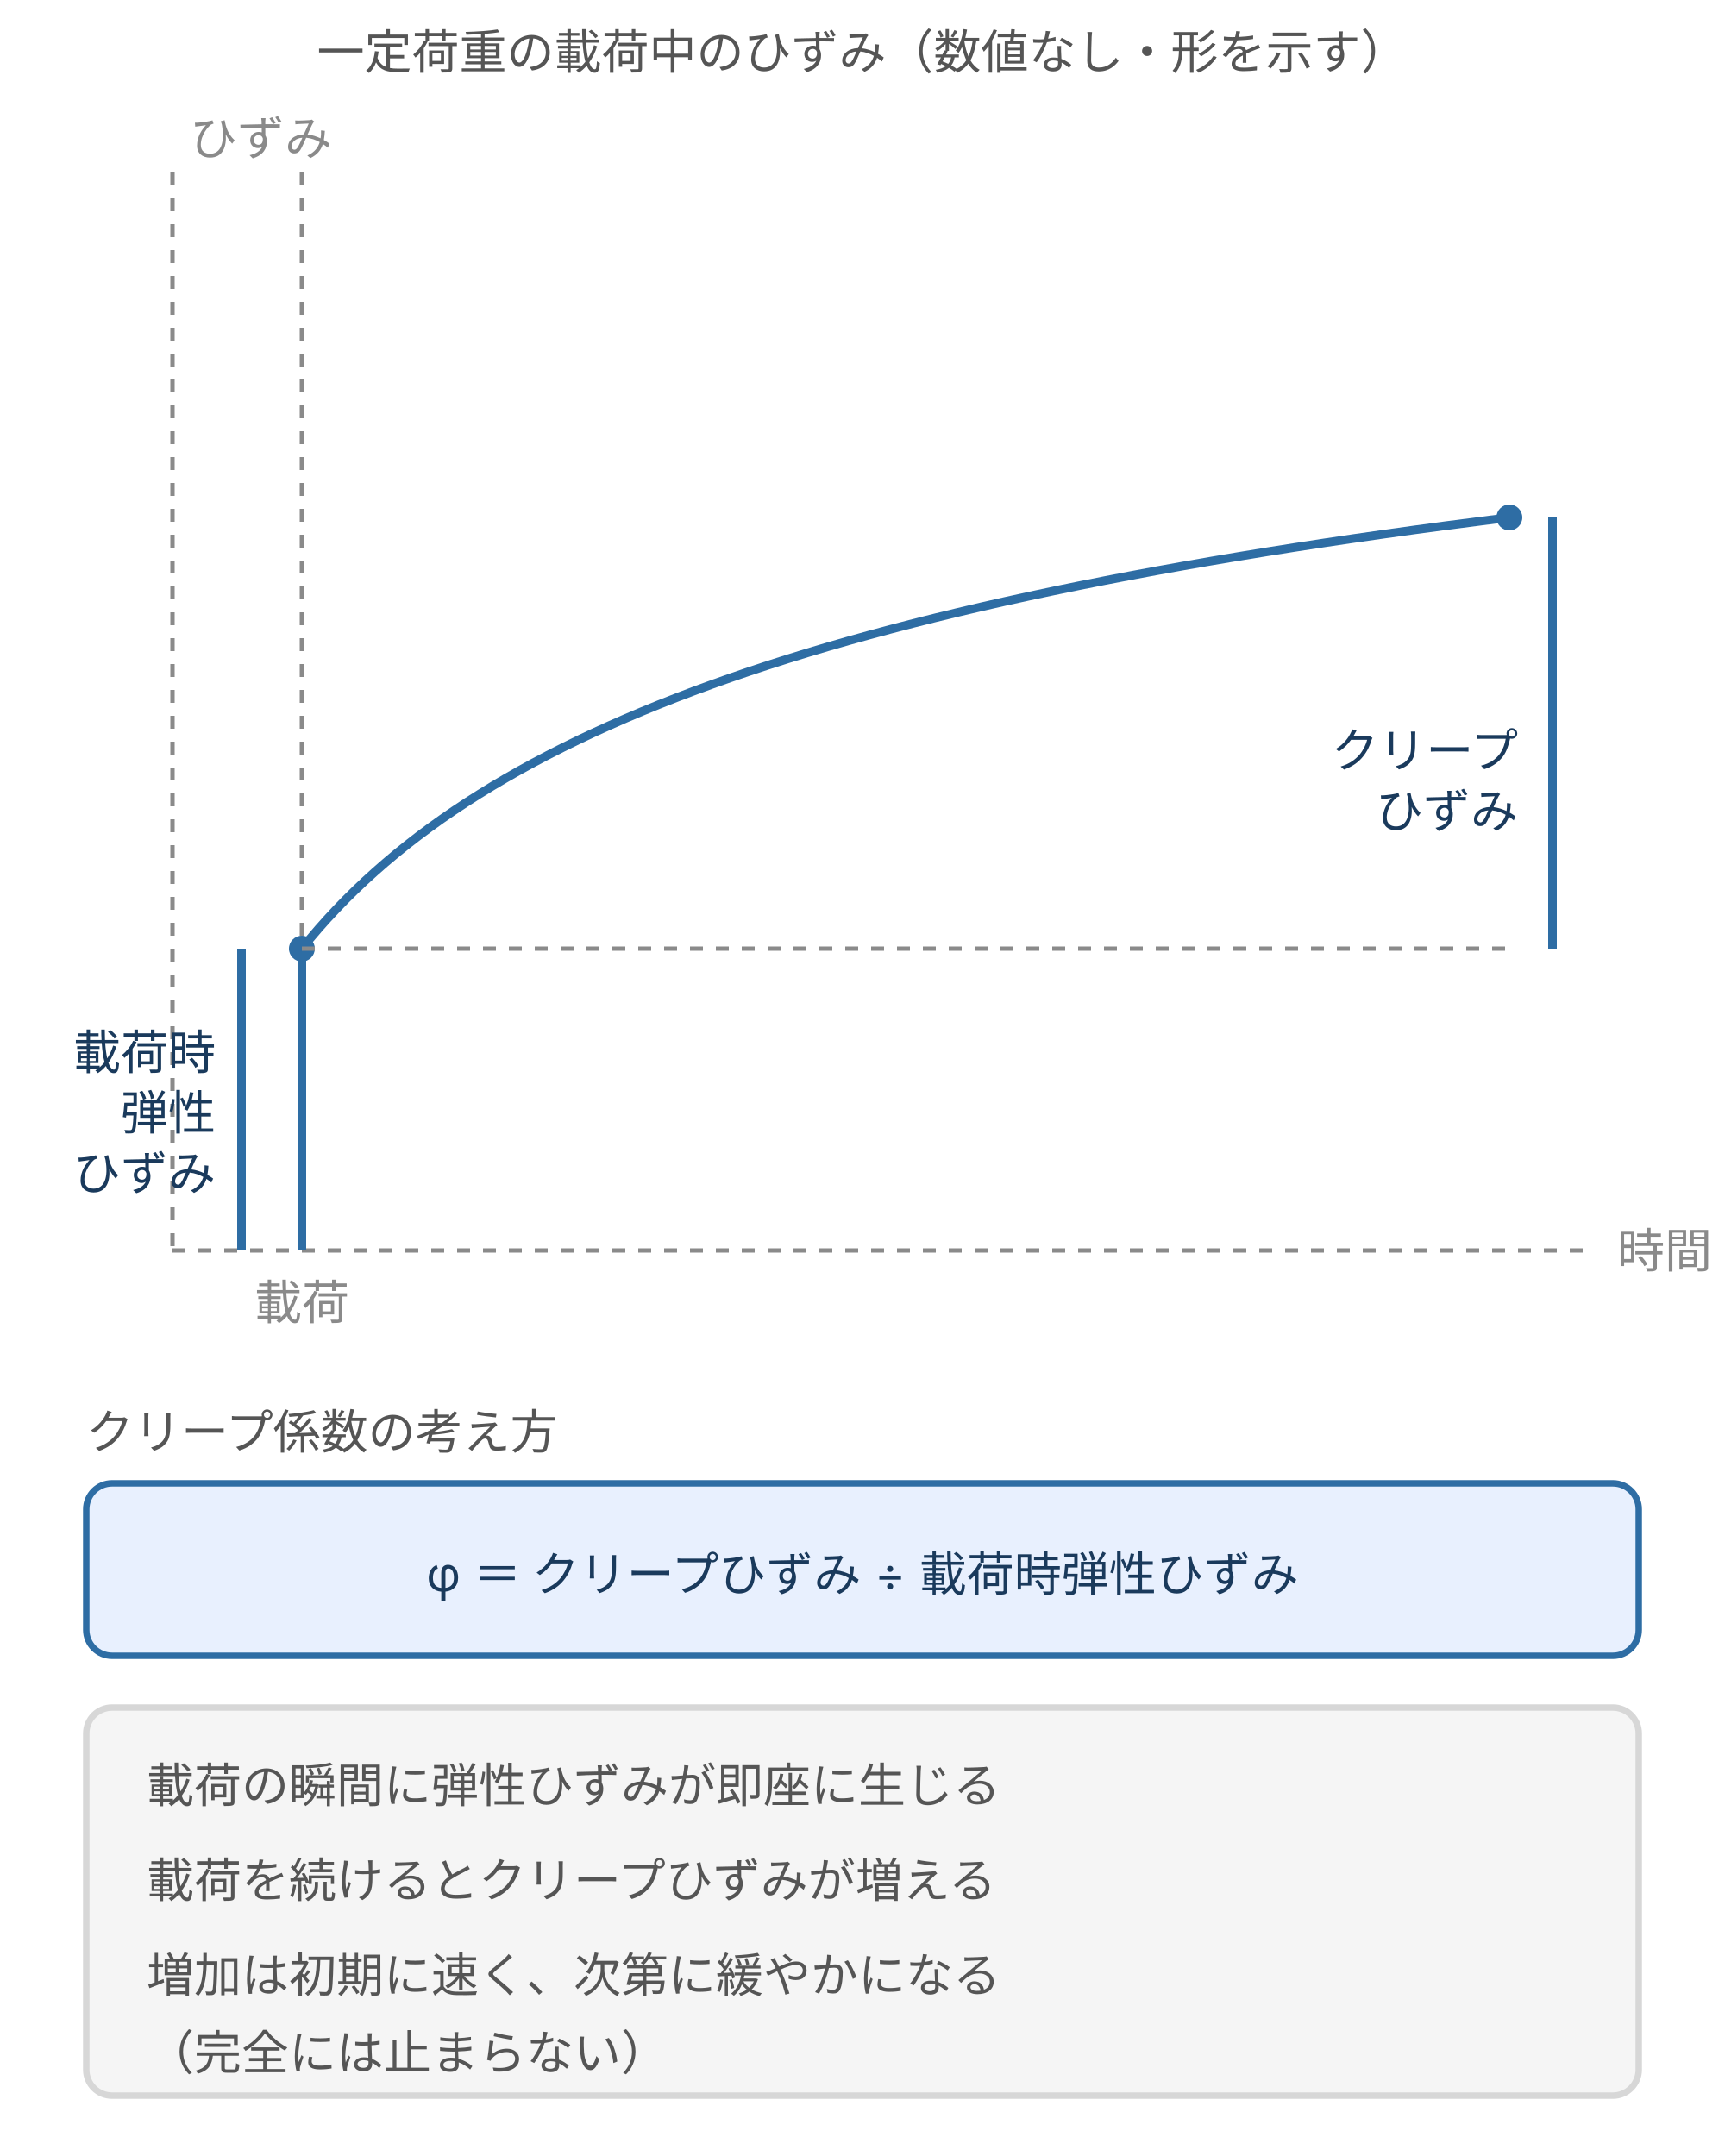
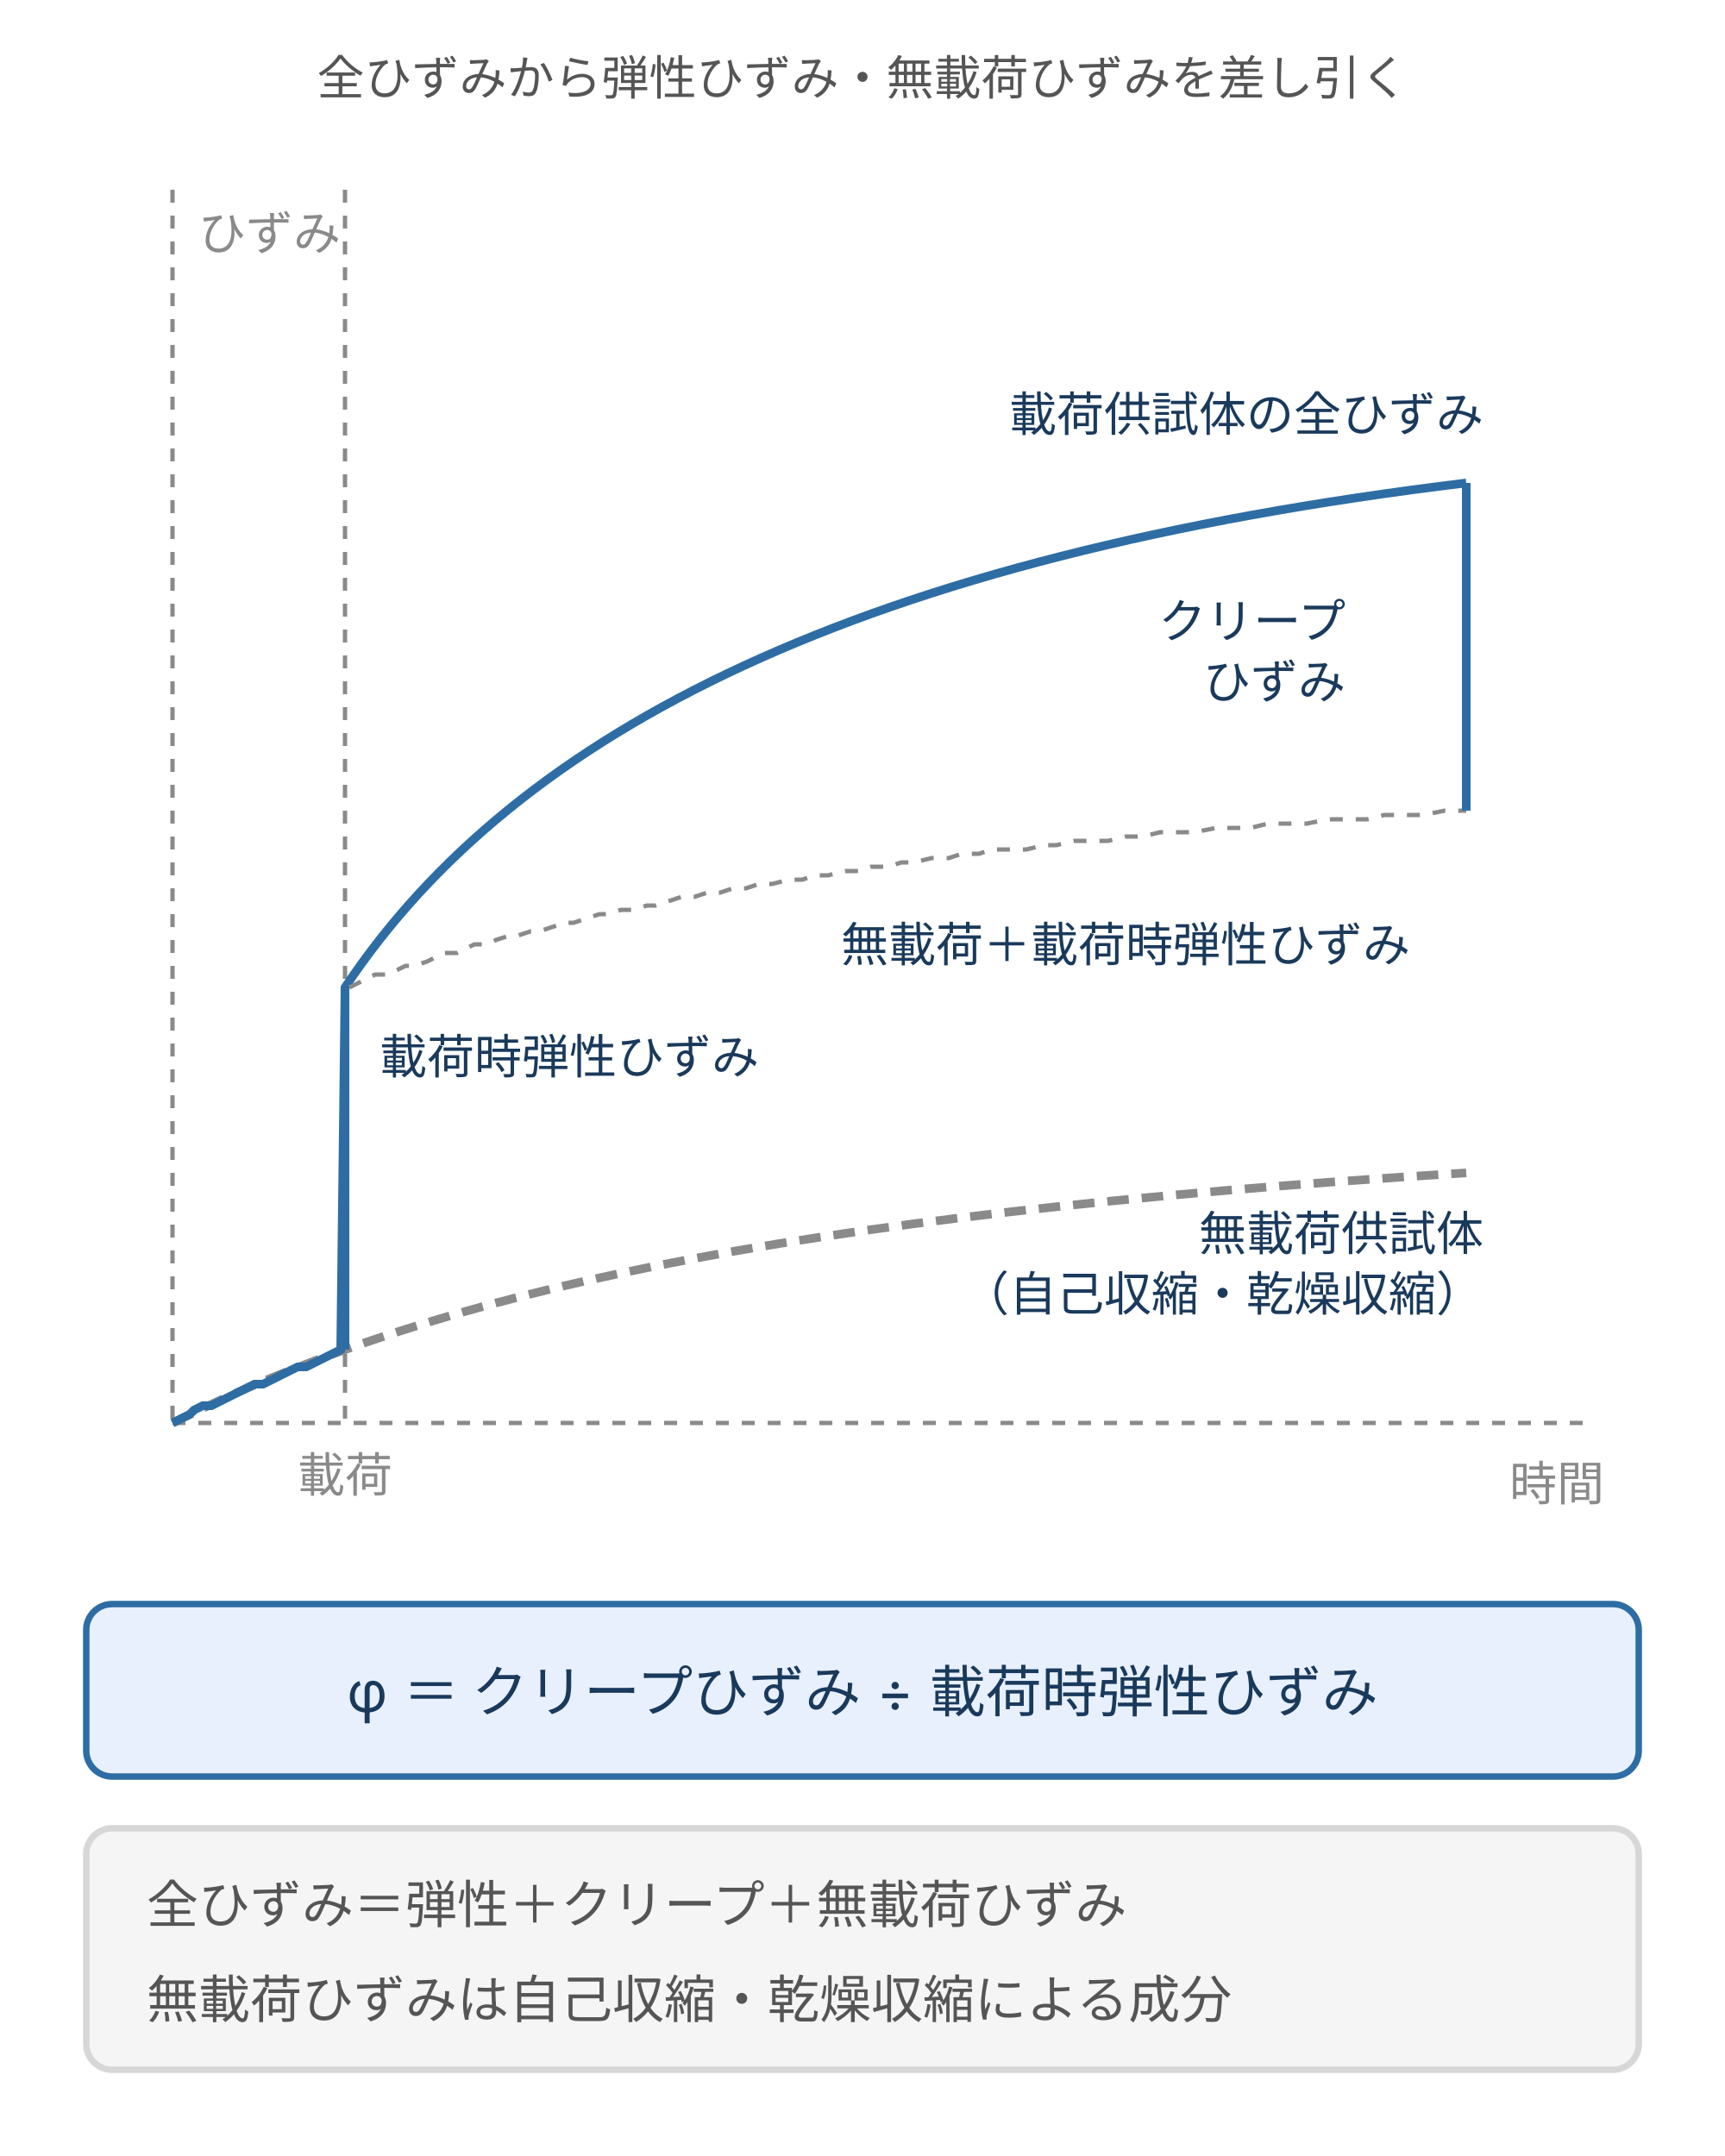
- <svg xmlns="http://www.w3.org/2000/svg" viewBox="0 0 400 500" style="max-width:400px;width:100%" role="img" aria-label="一定荷重を載荷し続けたときのひずみの時間変化。載荷の瞬間に載荷時弾性ひずみが生じ、その後クリープひずみが時間とともに増える。クリープ係数はクリープひずみを載荷時弾性ひずみで割った値">
+ <svg xmlns="http://www.w3.org/2000/svg" viewBox="0 0 400 500" style="max-width:400px;width:100%" role="img" aria-label="載荷供試体と無載荷供試体のひずみの時間変化。載荷供試体の全ひずみから、載荷時弾性ひずみと無載荷供試体のひずみ（自己収縮・乾燥収縮）を引いた差がクリープひずみで、クリープ係数はこれを載荷時弾性ひずみで割った値">
  <defs>
    <style>
      text { font-family: Inter, "Noto Sans JP", "Hiragino Kaku Gothic ProN", "Hiragino Sans", sans-serif; }
      .t-lead  { font-size: 11px; fill: #555; }
      .t-axis  { font-size: 11px; fill: #8a8a8a; }
      .t-label { font-size: 11px; fill: #1a3a5c; }
-       .t-desc  { font-size: 11px; fill: #555; }
+       .t-desc  { font-size: 12px; fill: #555; }
      .line-main { stroke: #2e6da4; stroke-width: 2; fill: none; }
+       .line-sub { stroke: #8a8a8a; stroke-width: 2; stroke-dasharray: 5 3; fill: none; }
      .line-dash { stroke: #8a8a8a; stroke-width: 1; stroke-dasharray: 3 3; fill: none; }
      .box { fill: #f5f5f5; stroke: #d7d7d7; stroke-width: 1.5; }
      .box-b { fill: #e8f0fe; stroke: #2e6da4; stroke-width: 1.5; }
    </style>
  </defs>
-   <text class="t-lead" x="200" y="16" text-anchor="middle">一定荷重の載荷中のひずみ（数値なし・形を示す）</text>
-   <line class="line-dash" x1="40" y1="290" x2="370" y2="290" />
-   <line class="line-dash" x1="40" y1="40" x2="40" y2="290" />
-   <text class="t-axis" x="375" y="294">時間</text>
-   <text class="t-axis" x="44" y="36">ひずみ</text>
-   <line class="line-dash" x1="70" y1="40" x2="70" y2="290" />
-   <text class="t-axis" x="70" y="306" text-anchor="middle">載荷</text>
-   <line class="line-main" x1="70" y1="290" x2="70" y2="220" />
-   <path class="line-main" d="M70,220 C 110,170 190,140 350,120" />
-   <circle cx="70" cy="220" r="3" fill="#2e6da4" />
-   <circle cx="350" cy="120" r="3" fill="#2e6da4" />
-   <line class="line-dash" x1="70" y1="220" x2="350" y2="220" />
-   <line class="line-main" x1="56" y1="290" x2="56" y2="220" />
-   <text class="t-label" x="50" y="248" text-anchor="end">載荷時</text>
-   <text class="t-label" x="50" y="262" text-anchor="end">弾性</text>
-   <text class="t-label" x="50" y="276" text-anchor="end">ひずみ</text>
-   <line class="line-main" x1="360" y1="220" x2="360" y2="120" />
-   <text class="t-label" x="352" y="178" text-anchor="end">クリープ</text>
-   <text class="t-label" x="352" y="192" text-anchor="end">ひずみ</text>
-   <text class="t-lead" x="20" y="336">クリープ係数の考え方</text>
-   <rect class="box-b" x="20" y="344" width="360" height="40" rx="6" />
-   <text class="t-label" x="200" y="369" text-anchor="middle">φ ＝ クリープひずみ ÷ 載荷時弾性ひずみ</text>
-   <rect class="box" x="20" y="396" width="360" height="90" rx="6" />
-   <text class="t-desc" x="34" y="418">載荷の瞬間に弾性ひずみが即座に生じる</text>
-   <text class="t-desc" x="34" y="440">載荷を続けるとクリープひずみが増える</text>
-   <text class="t-desc" x="34" y="462">増加は初期に速く、次第に緩やかになる</text>
-   <text class="t-desc" x="34" y="480">（完全には止まらない）</text>
+   <text class="t-lead" x="200" y="22" text-anchor="middle">全ひずみから弾性ひずみ・無載荷ひずみを差し引く</text>
+   <line class="line-dash" x1="40" y1="330" x2="370" y2="330" />
+   <line class="line-dash" x1="40" y1="44" x2="40" y2="330" />
+   <text class="t-axis" x="372" y="348" text-anchor="end">時間</text>
+   <text class="t-axis" x="46" y="58">ひずみ</text>
+   <line class="line-dash" x1="80" y1="44" x2="80" y2="330" />
+   <text class="t-axis" x="80" y="346" text-anchor="middle">載荷</text>
+   <path class="line-sub" d="M40,330 C 100,300 180,282 340,272" />
+   <text class="t-label" x="344" y="290" text-anchor="end">無載荷供試体</text>
+   <text class="t-label" x="344" y="304" text-anchor="end">（自己収縮・乾燥収縮）</text>
+   <path class="line-main" d="M40,330 L42,329 L44,328 L45,327 L47,326 L49,326 L51,325 L53,324 L55,323 L57,322 L59,321 L61,321 L63,320 L65,319 L67,318 L69,317 L71,317 L73,316 L75,315 L77,314 L79,313 L80,229 C 120,169 200,129 340,112" />
+   <text class="t-label" x="344" y="100" text-anchor="end">載荷供試体の全ひずみ</text>
+   <path class="line-dash" d="M81,229 L83,228 L85,227 L87,226 L90,226 L92,225 L94,224 L96,224 L99,223 L101,222 L103,221 L106,221 L108,220 L110,219 L113,219 L115,218 L118,217 L120,217 L123,216 L125,216 L128,215 L131,214 L133,214 L136,213 L139,212 L141,212 L144,211 L147,211 L150,210 L152,210 L155,209 L158,208 L161,208 L164,207 L167,207 L170,206 L173,206 L176,205 L179,205 L183,204 L186,204 L189,203 L192,203 L196,202 L199,202 L202,201 L206,201 L209,200 L212,200 L216,199 L220,199 L223,198 L227,198 L230,197 L234,197 L238,197 L242,196 L245,196 L249,195 L253,195 L257,195 L261,194 L265,194 L269,193 L273,193 L277,193 L282,192 L286,192 L290,192 L294,191 L299,191 L303,191 L308,190 L312,190 L317,190 L321,189 L326,189 L330,189 L335,188 L340,188" />
+   <text class="t-label" x="88" y="249">載荷時弾性ひずみ</text>
+   <line class="line-main" x1="80" y1="313" x2="80" y2="229" stroke-width="4" />
+   <text class="t-label" x="195" y="223">無載荷＋載荷時弾性ひずみ</text>
+   <line class="line-main" x1="340" y1="188" x2="340" y2="112" />
+   <text class="t-label" x="312" y="148" text-anchor="end">クリープ</text>
+   <text class="t-label" x="312" y="162" text-anchor="end">ひずみ</text>
+   <rect class="box-b" x="20" y="372" width="360" height="40" rx="6" />
+   <text class="t-label" x="200" y="397" text-anchor="middle" style="font-size:13px">φ ＝ クリープひずみ ÷ 載荷時弾性ひずみ</text>
+   <rect class="box" x="20" y="424" width="360" height="56" rx="6" />
+   <text class="t-desc" x="34" y="446">全ひずみ＝弾性＋クリープ＋無載荷ひずみ</text>
+   <text class="t-desc" x="34" y="468">無載荷ひずみは自己収縮・乾燥収縮による成分</text>
</svg>
